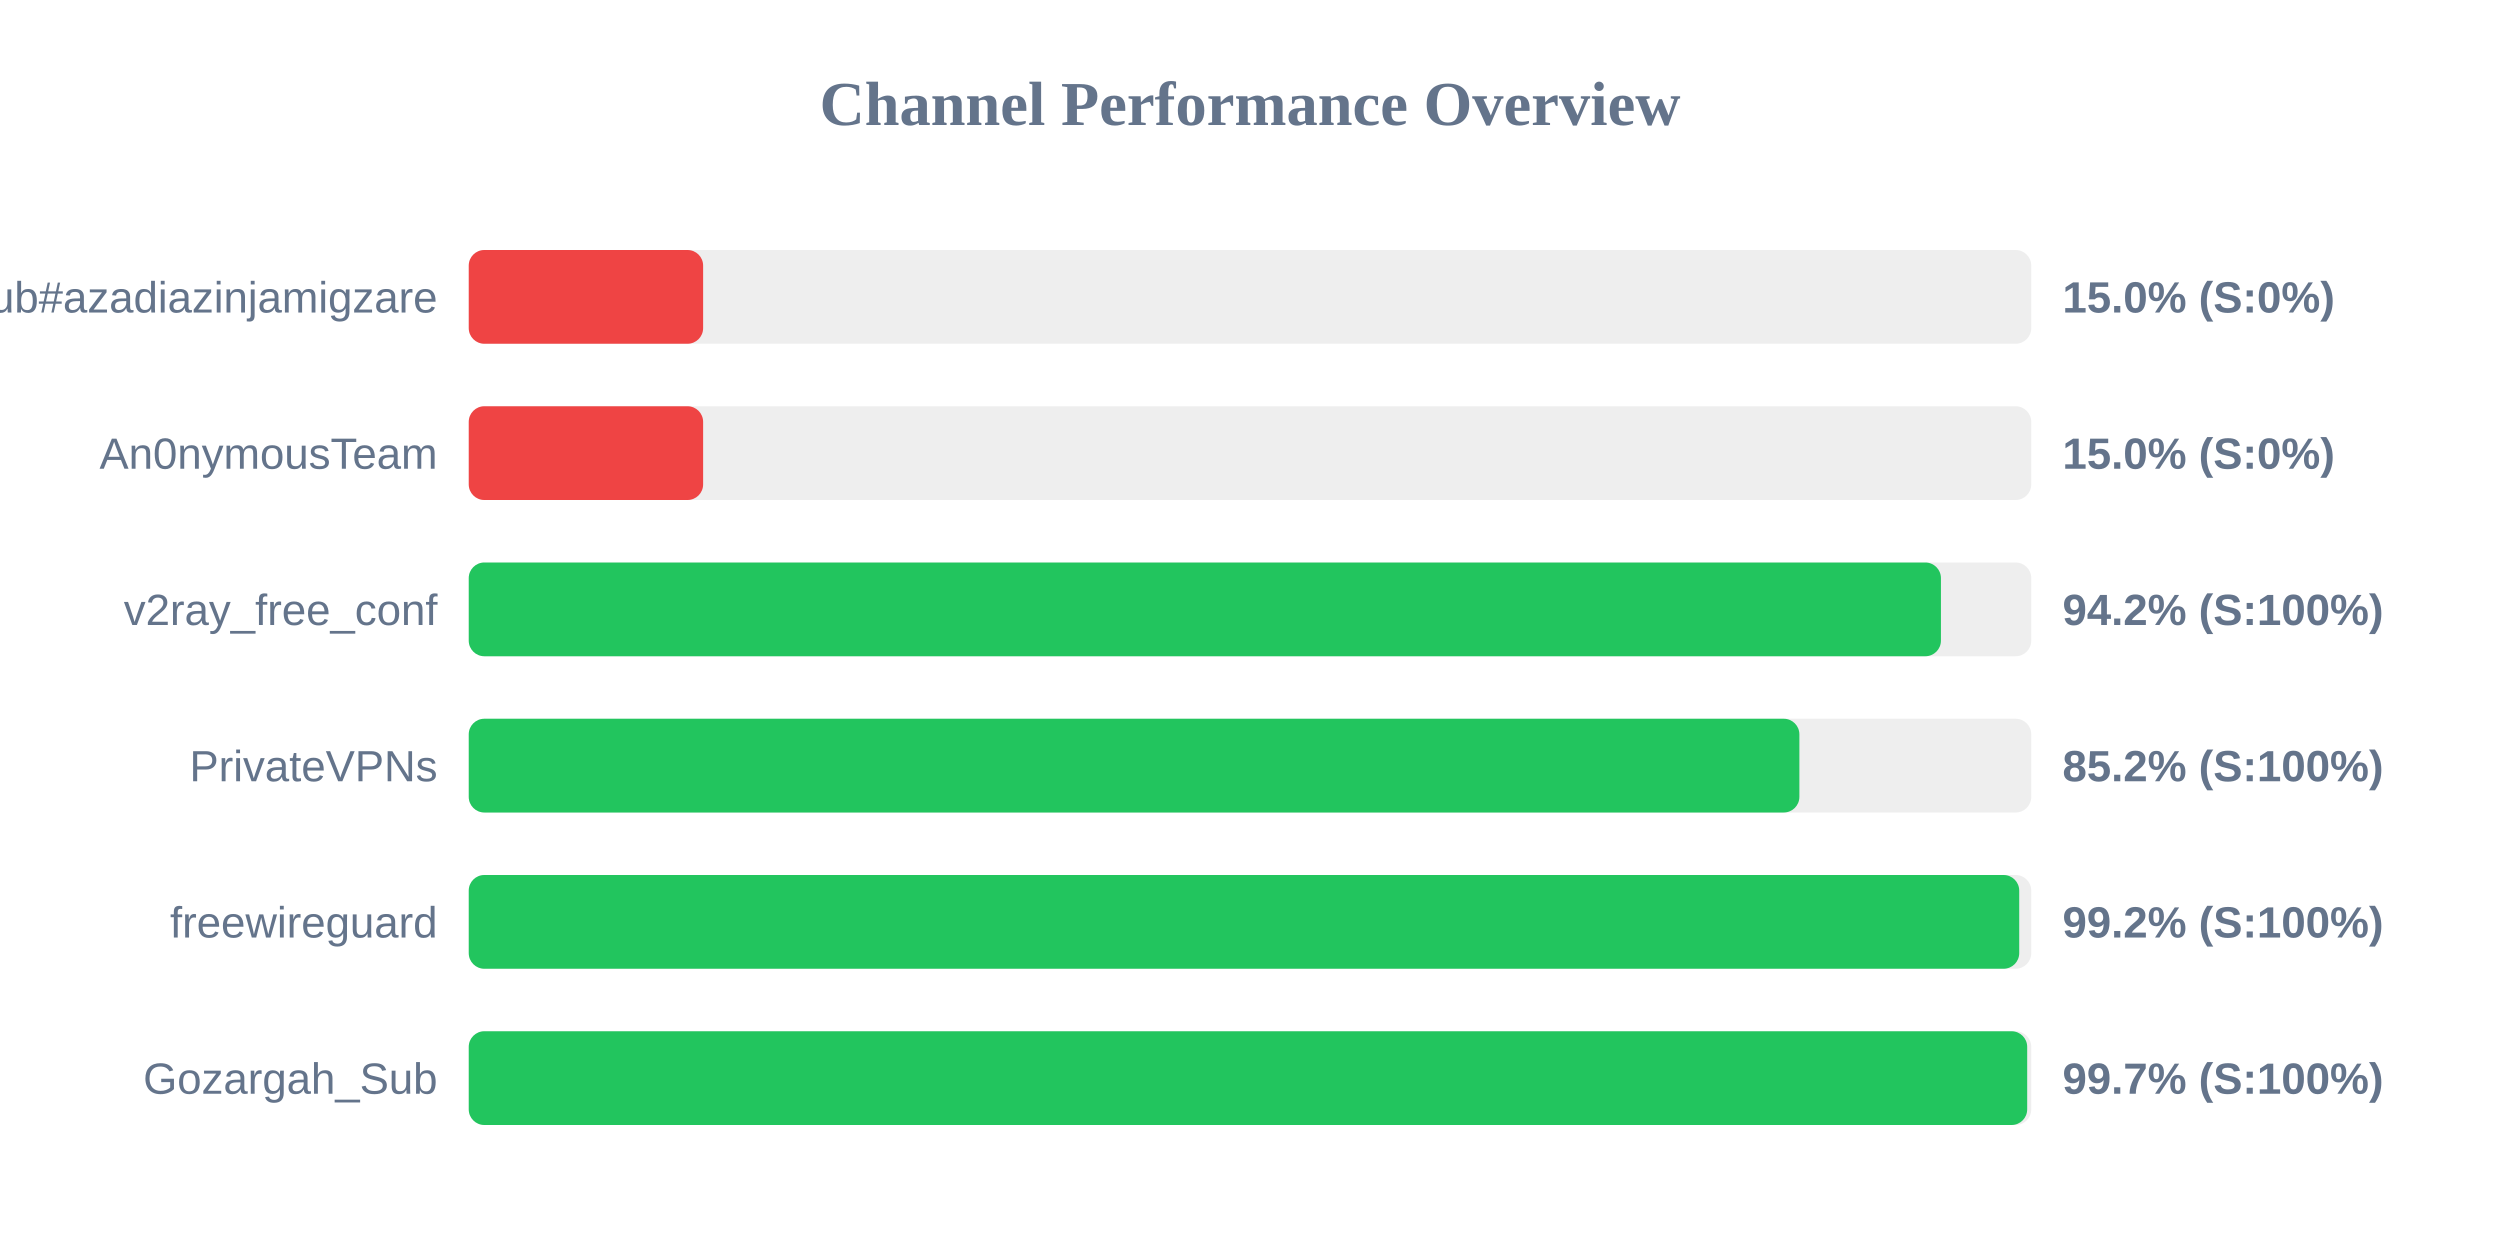
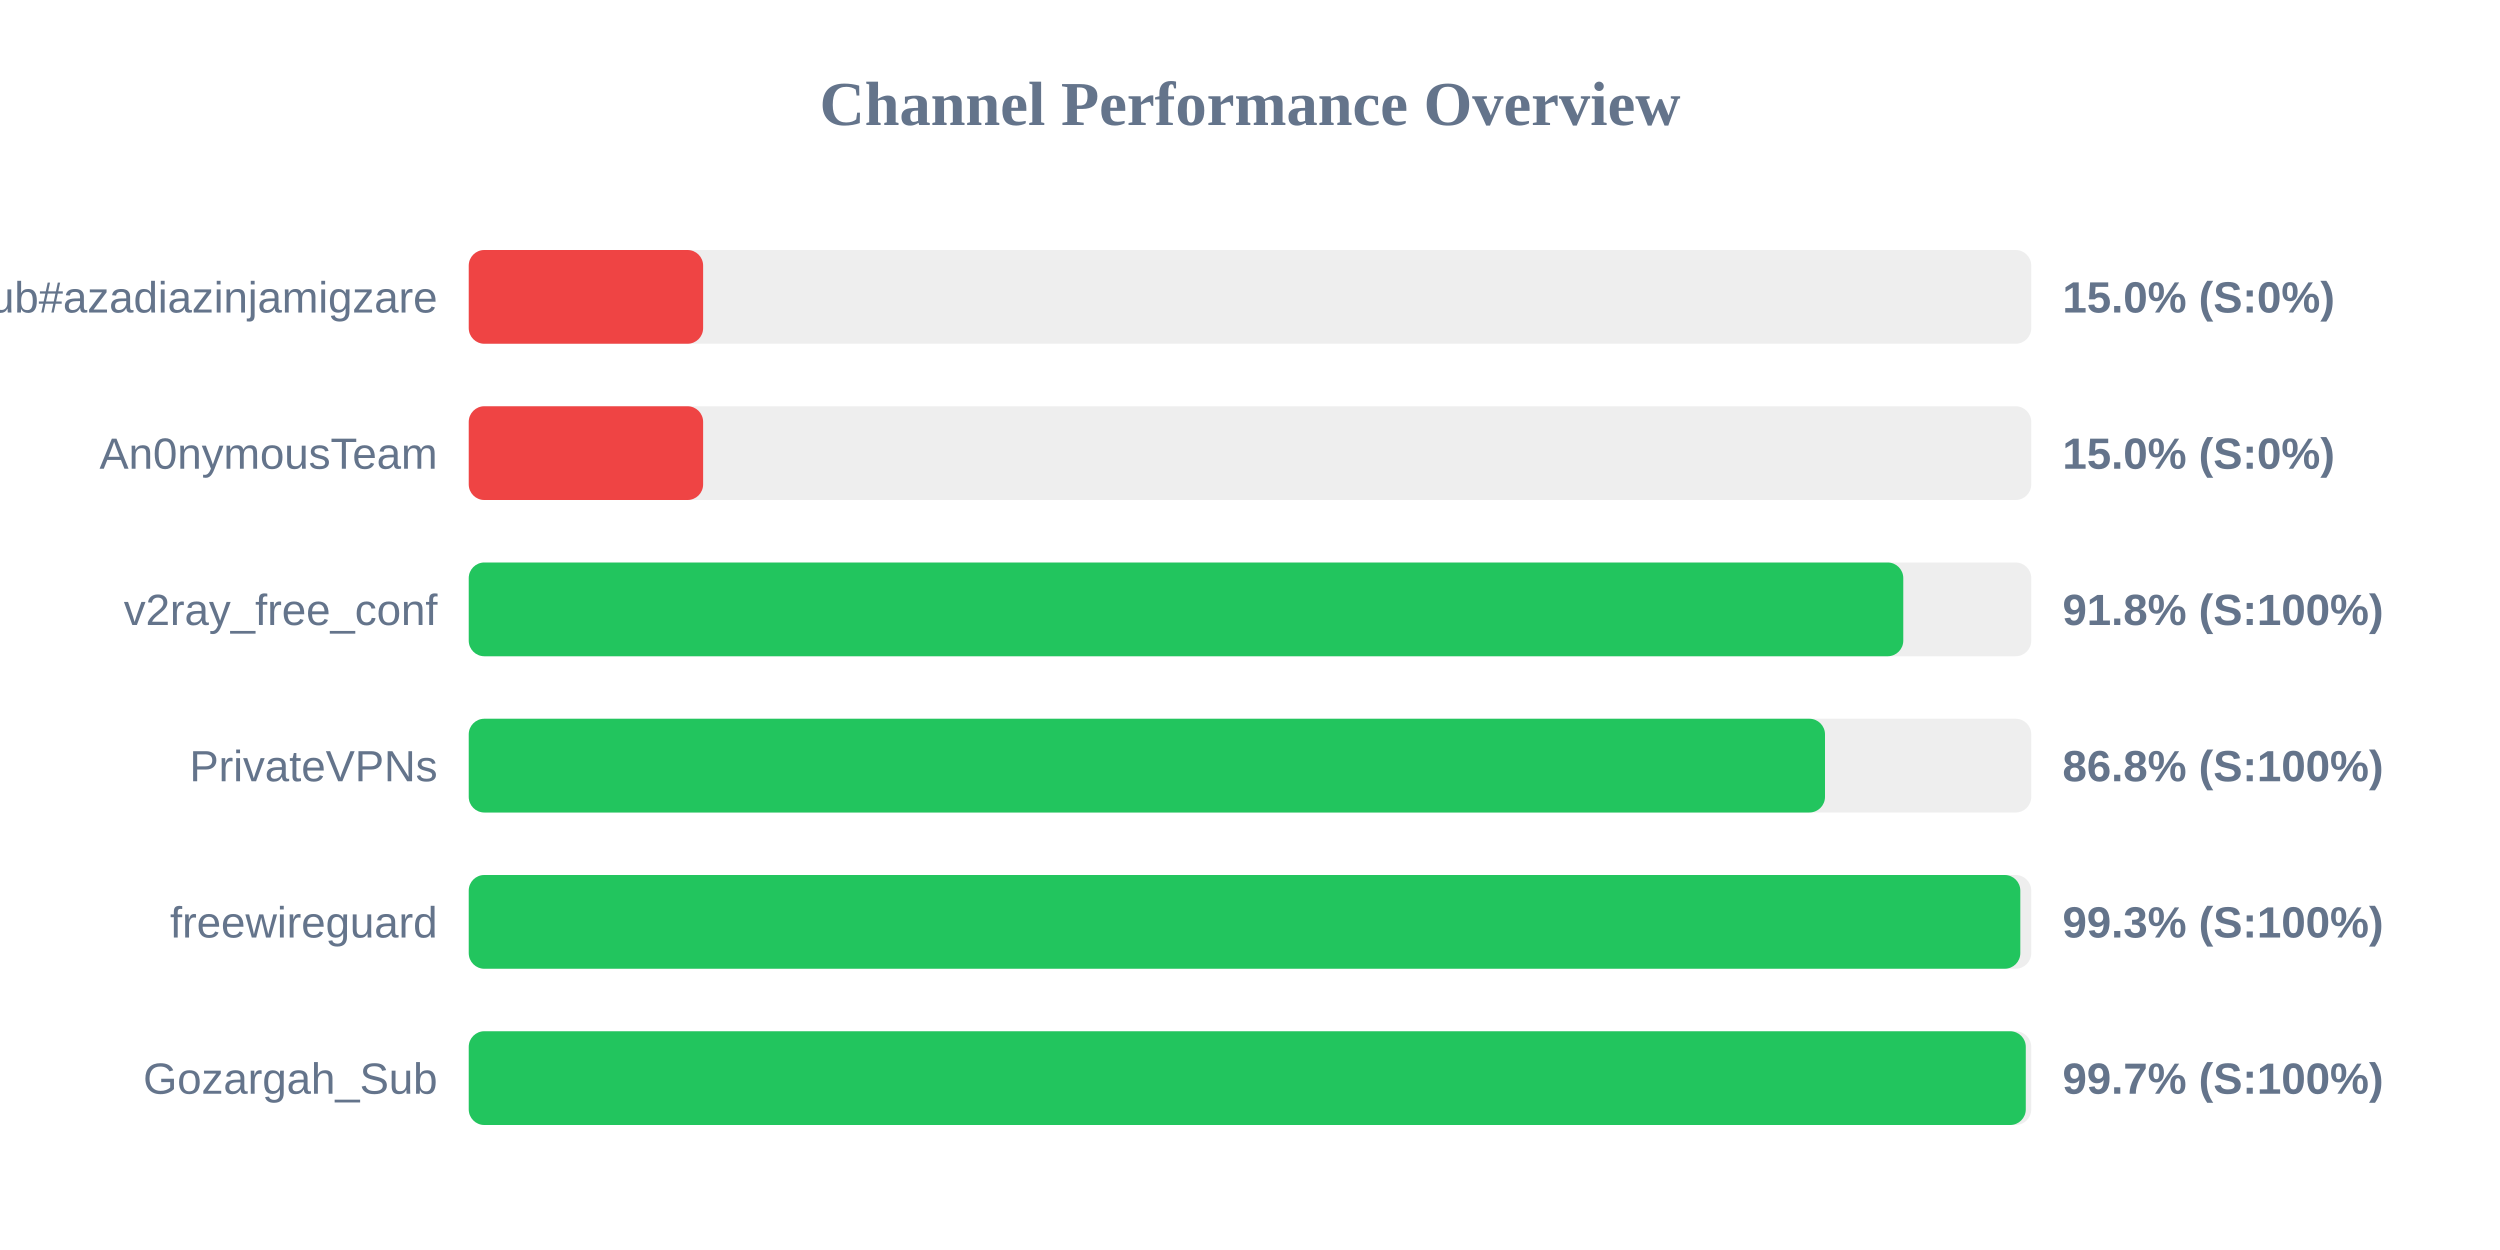
<svg xmlns="http://www.w3.org/2000/svg" width="800" height="400" version="1.1">
  <style>
        .row { font: 14px Arial; fill: #64748b; }
        .score { font: bold 14px Arial; fill: #64748b; }
    </style>
  <text x="400" y="40" text-anchor="middle" font-size="20px" font-weight="bold" fill="#64748b">Channel Performance Overview</text>
  <rect x="150" y="80" width="500" height="30" fill="#eee" rx="5" />
  <rect x="150" y="80" width="75.0" height="30" fill="#ef4444" rx="5" />
  <text x="140" y="100" text-anchor="end" class="row">Sub#azadiazinjamigzare</text>
  <text x="660" y="100" text-anchor="start" class="score">15.0% (S:0%)</text>
  <rect x="150" y="130" width="500" height="30" fill="#eee" rx="5" />
  <rect x="150" y="130" width="75.0" height="30" fill="#ef4444" rx="5" />
  <text x="140" y="150" text-anchor="end" class="row">An0nymousTeam</text>
  <text x="660" y="150" text-anchor="start" class="score">15.0% (S:0%)</text>
  <rect x="150" y="180" width="500" height="30" fill="#eee" rx="5" />
-   <rect x="150" y="180" width="471.1" height="30" fill="#22c55e" rx="5" />
+   <rect x="150" y="180" width="459.05" height="30" fill="#22c55e" rx="5" />
  <text x="140" y="200" text-anchor="end" class="row">v2ray_free_conf</text>
-   <text x="660" y="200" text-anchor="start" class="score">94.2% (S:100%)</text>
+   <text x="660" y="200" text-anchor="start" class="score">91.8% (S:100%)</text>
  <rect x="150" y="230" width="500" height="30" fill="#eee" rx="5" />
-   <rect x="150" y="230" width="425.8" height="30" fill="#22c55e" rx="5" />
+   <rect x="150" y="230" width="434.0" height="30" fill="#22c55e" rx="5" />
  <text x="140" y="250" text-anchor="end" class="row">PrivateVPNs</text>
-   <text x="660" y="250" text-anchor="start" class="score">85.2% (S:100%)</text>
+   <text x="660" y="250" text-anchor="start" class="score">86.8% (S:100%)</text>
  <rect x="150" y="280" width="500" height="30" fill="#eee" rx="5" />
-   <rect x="150" y="280" width="496.15" height="30" fill="#22c55e" rx="5" />
+   <rect x="150" y="280" width="496.5" height="30" fill="#22c55e" rx="5" />
  <text x="140" y="300" text-anchor="end" class="row">freewireguard</text>
-   <text x="660" y="300" text-anchor="start" class="score">99.2% (S:100%)</text>
+   <text x="660" y="300" text-anchor="start" class="score">99.3% (S:100%)</text>
  <rect x="150" y="330" width="500" height="30" fill="#eee" rx="5" />
-   <rect x="150" y="330" width="498.7" height="30" fill="#22c55e" rx="5" />
+   <rect x="150" y="330" width="498.25" height="30" fill="#22c55e" rx="5" />
  <text x="140" y="350" text-anchor="end" class="row">Gozargah_Sub</text>
  <text x="660" y="350" text-anchor="start" class="score">99.7% (S:100%)</text>
</svg>
